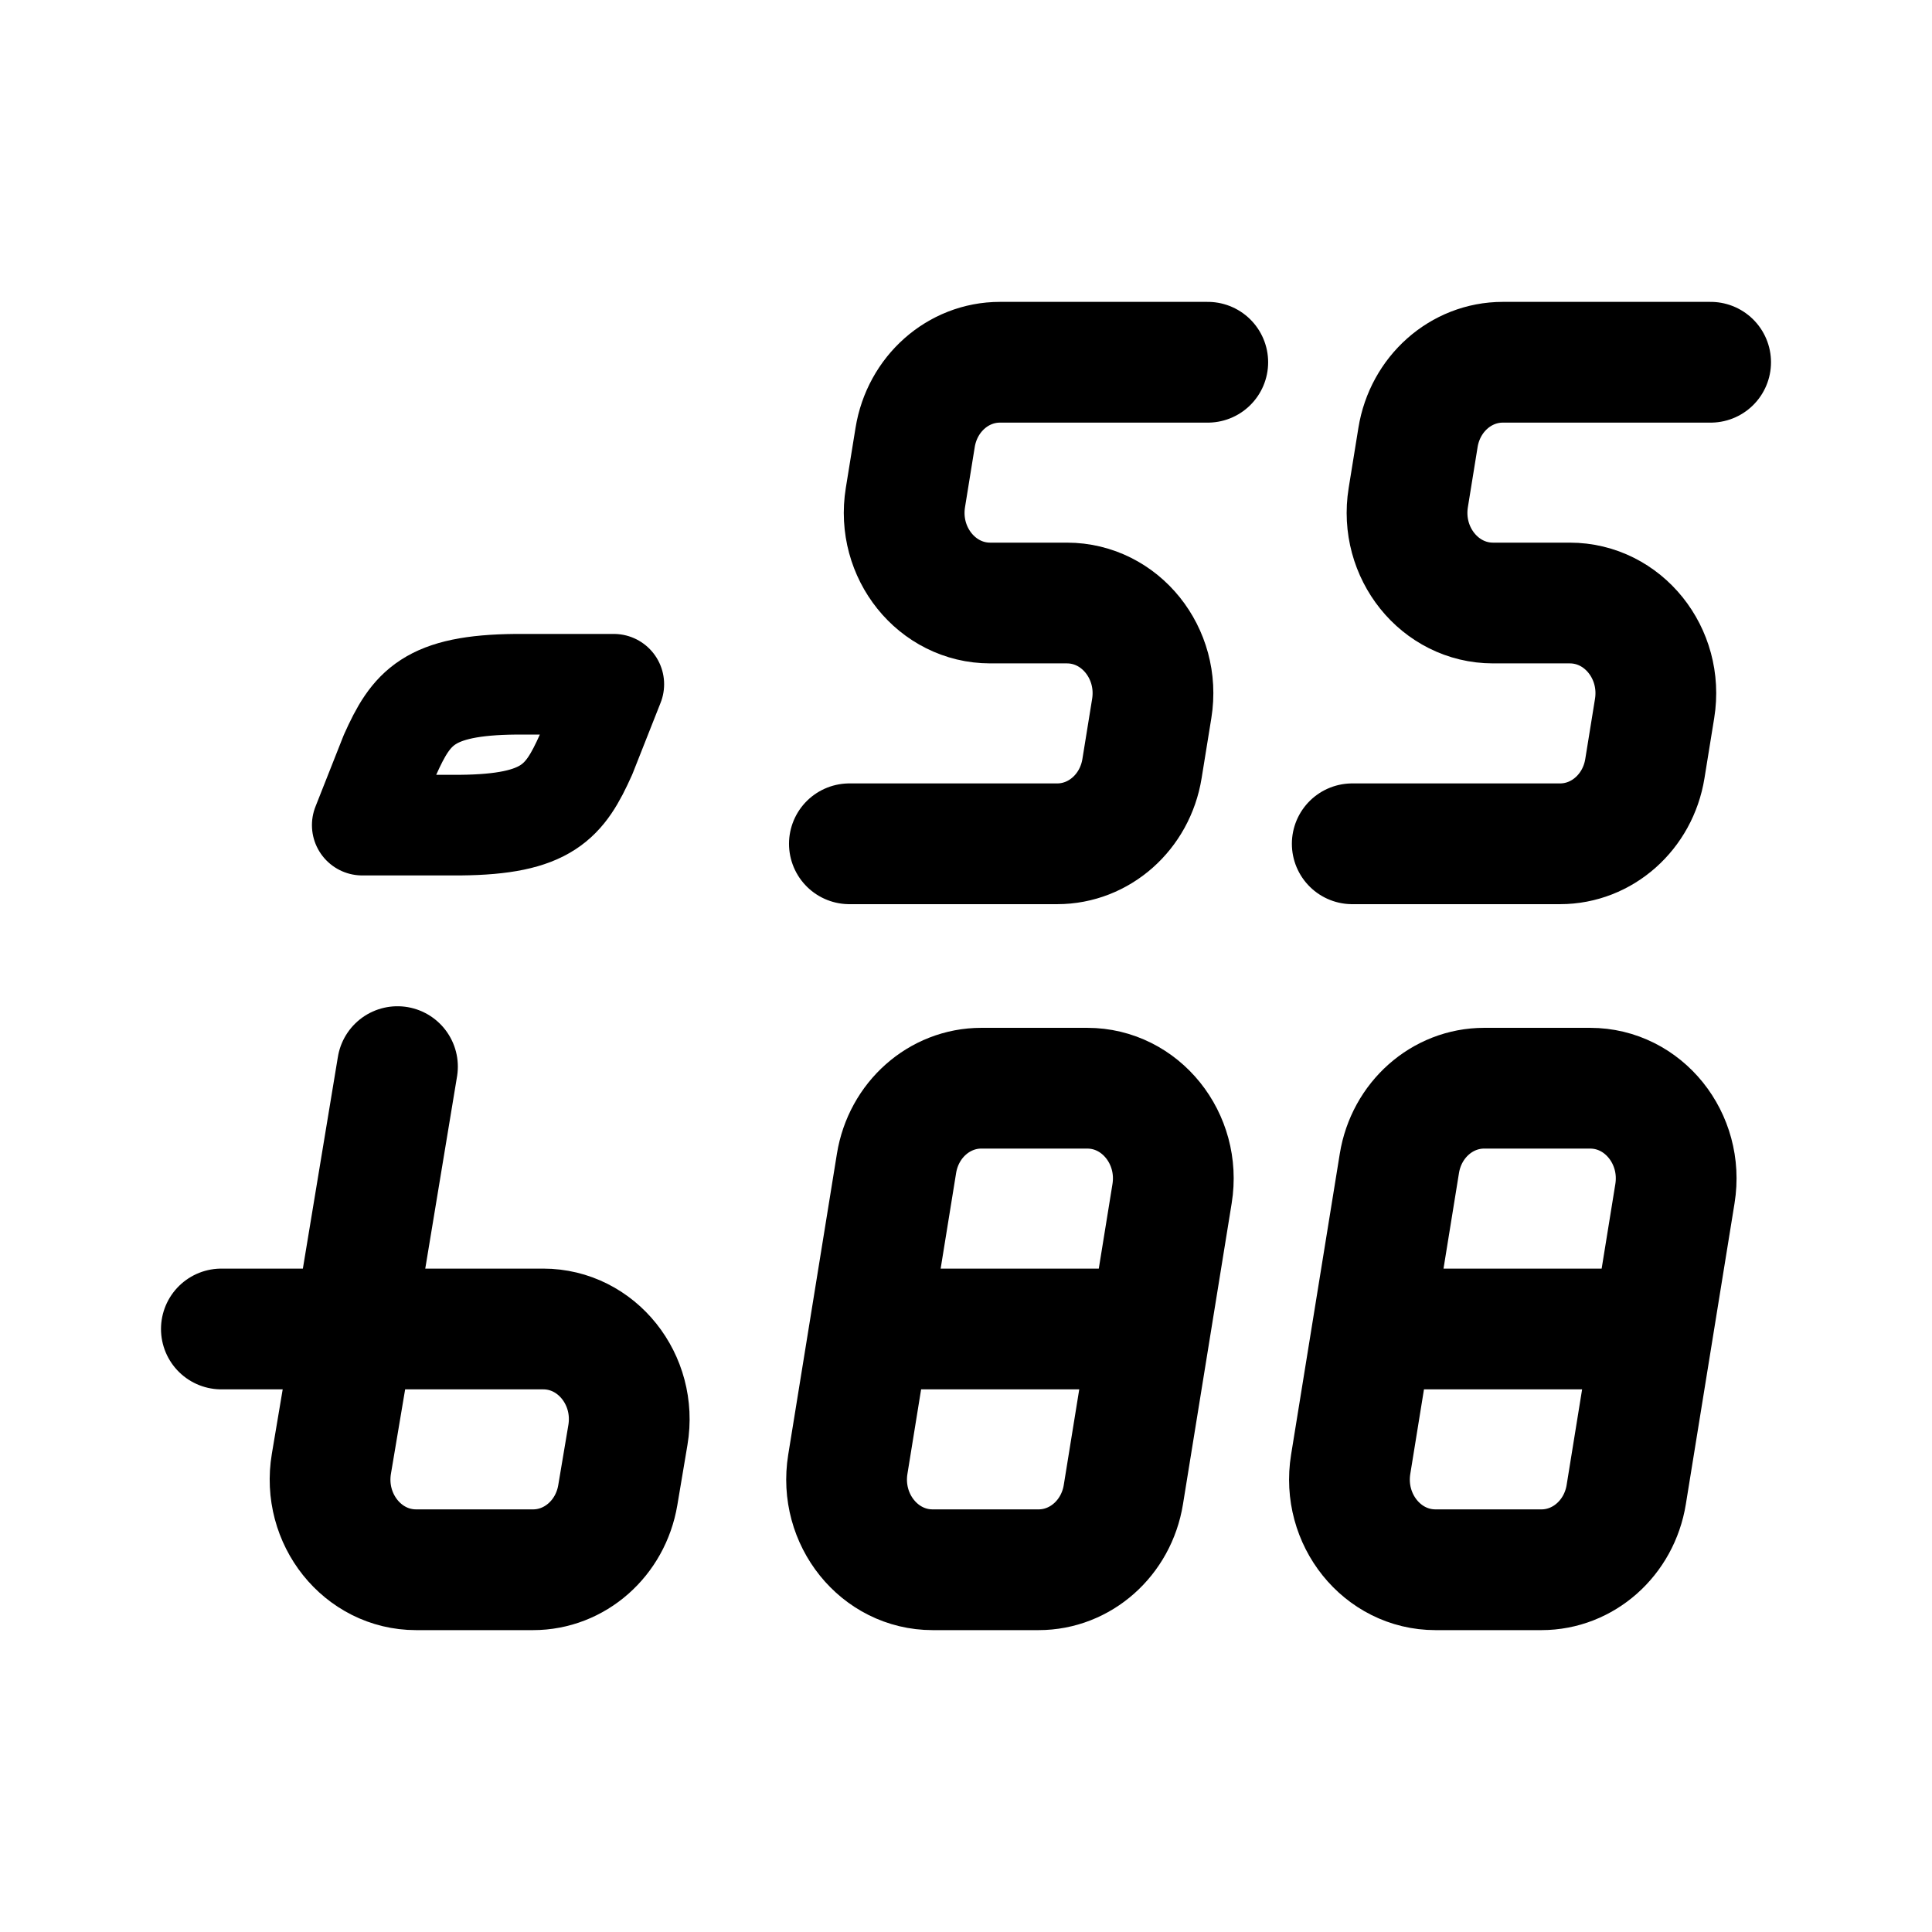
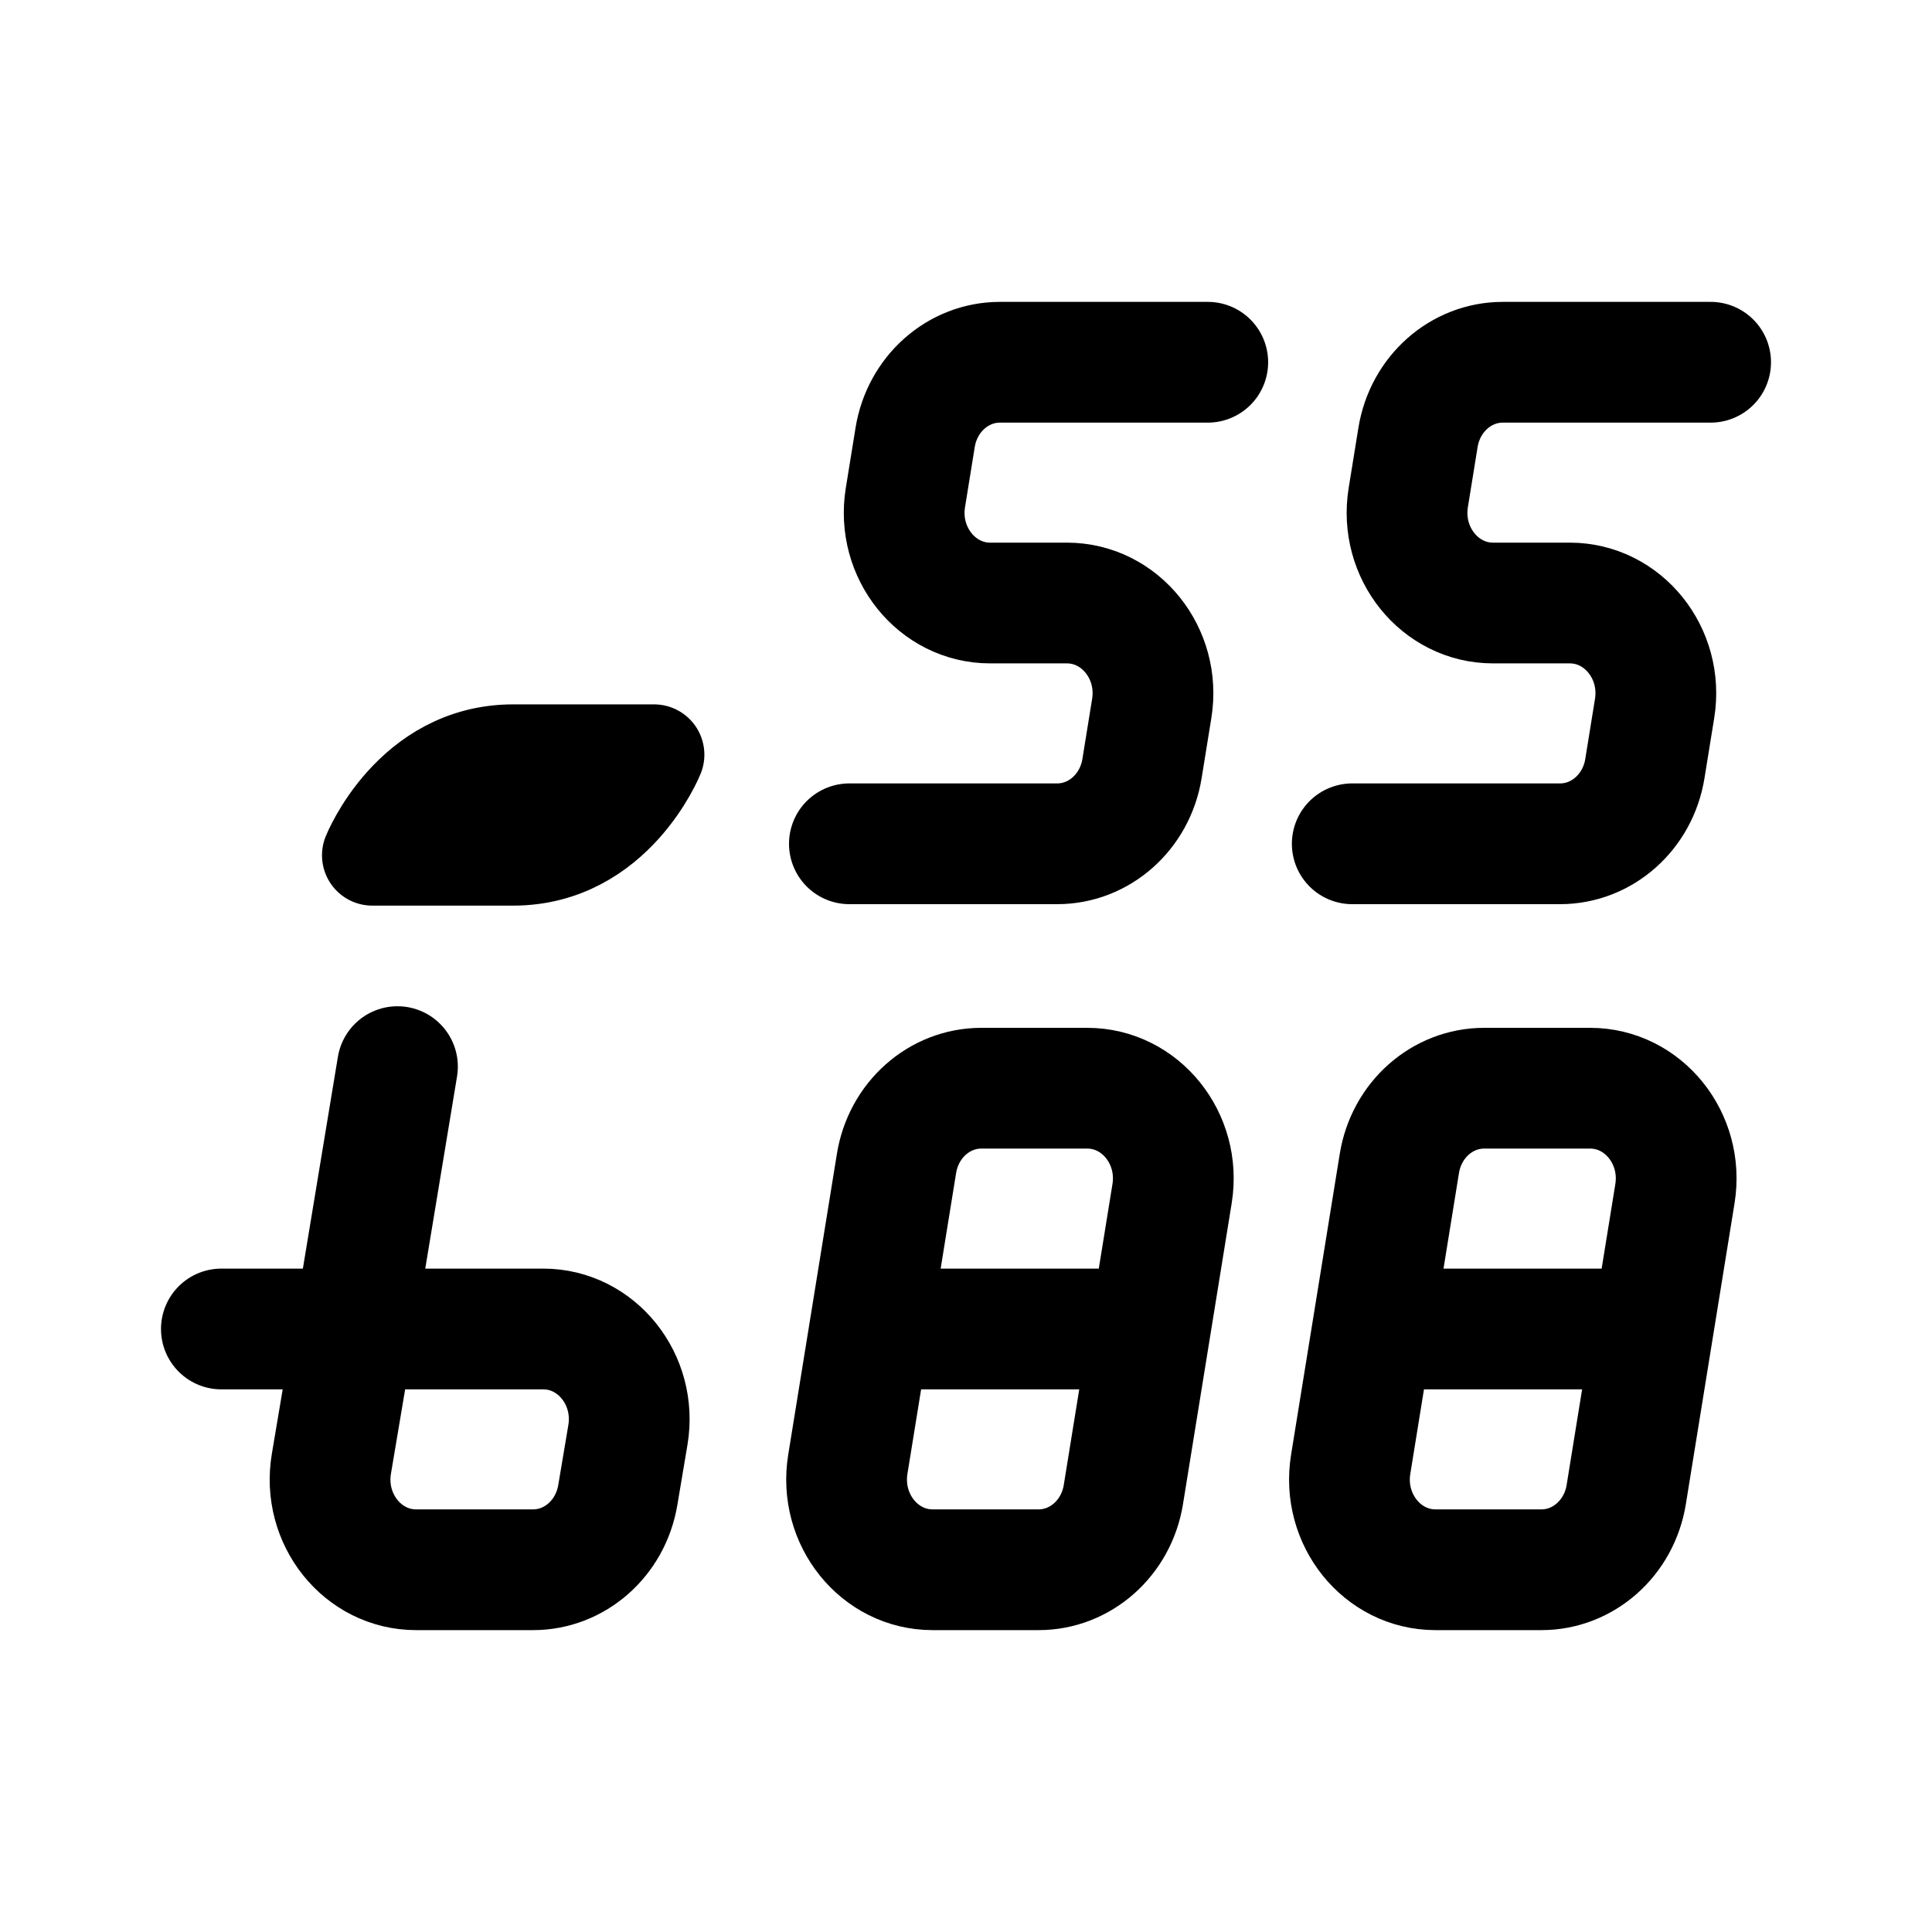
- <svg xmlns="http://www.w3.org/2000/svg" width="192" height="192" viewBox="0 0 192 192" fill="none">
-   <path d="M120.026 36H99.373C95.204 36 91.644 39.156 90.946 43.47L89.978 49.452C89.091 54.929 93.112 59.927 98.405 59.927H106.032C111.325 59.927 115.345 64.925 114.459 70.403L113.491 76.385C112.793 80.699 109.232 83.855 105.064 83.855H84.411" stroke="black" stroke-width="12" stroke-linecap="round" stroke-linejoin="round" />
-   <path d="M170 36H149.347C145.179 36 141.618 39.156 140.92 43.47L139.952 49.452C139.066 54.929 143.086 59.927 148.379 59.927H156.006C161.299 59.927 165.319 64.925 164.433 70.403L163.465 76.385C162.767 80.699 159.207 83.855 155.038 83.855H134.385" stroke="black" stroke-width="12" stroke-linecap="round" stroke-linejoin="round" />
-   <path d="M35.188 132.073L32.934 145.466C32.009 150.961 36.036 156 41.351 156H52.977C57.124 156 60.673 152.875 61.395 148.588L62.401 142.606C63.326 137.111 59.3 132.073 53.984 132.073H35.188ZM35.188 132.073L39.5 106M35.188 132.073H22" stroke="black" stroke-width="12" stroke-linecap="round" stroke-linejoin="round" />
-   <path d="M114.303 132.073L116.48 118.621C117.366 113.143 113.345 108.145 108.053 108.145H97.522C93.353 108.145 89.793 111.301 89.095 115.615L86.432 132.073M114.303 132.073L111.64 148.53C110.942 152.844 107.381 156 103.213 156H92.682C87.389 156 83.369 151.002 84.255 145.525L86.432 132.073M114.303 132.073H86.432" stroke="black" stroke-width="12" stroke-linejoin="round" />
-   <path d="M164.277 132.073L166.454 118.621C167.34 113.143 163.32 108.145 158.027 108.145H147.496C143.327 108.145 139.767 111.301 139.069 115.615L136.406 132.073M164.277 132.073L161.614 148.53C160.916 152.844 157.356 156 153.187 156H142.656C137.363 156 133.343 151.002 134.229 145.525L136.406 132.073M164.277 132.073H136.406" stroke="black" stroke-width="12" stroke-linejoin="round" />
-   <path d="M61 68H51.266C42.603 68.079 40.868 70.314 38.766 75L36 82H45.734C54.397 81.921 56.132 79.686 58.234 75L61 68Z" stroke="black" stroke-width="10" stroke-linejoin="round" />
+ <svg xmlns="http://www.w3.org/2000/svg" width="192" height="192" fill="none">
+   <path d="M120.026 36H99.373c-4.169 0-7.73 3.156-8.427 7.47l-.968 5.982c-.886 5.477 3.134 10.475 8.427 10.475h7.627c5.293 0 9.313 4.998 8.427 10.476l-.968 5.982c-.698 4.314-4.259 7.47-8.427 7.47H84.411M170 36h-20.653c-4.168 0-7.729 3.156-8.427 7.47l-.968 5.982c-.886 5.477 3.134 10.475 8.427 10.475h7.627c5.293 0 9.313 4.998 8.427 10.476l-.968 5.982c-.698 4.314-4.258 7.47-8.427 7.47h-20.653m-99.197 48.218-2.254 13.393C32.009 150.961 36.036 156 41.35 156h11.626c4.147 0 7.696-3.125 8.418-7.412l1.006-5.982c.925-5.495-3.102-10.533-8.417-10.533H35.188Zm0 0L39.5 106m-4.312 26.073H22" stroke="#000" stroke-width="12" stroke-linecap="round" stroke-linejoin="round" />
+   <path d="m114.303 132.073 2.177-13.452c.886-5.478-3.135-10.476-8.427-10.476H97.522c-4.169 0-7.73 3.156-8.427 7.47l-2.663 16.458m27.871 0-2.663 16.457c-.698 4.314-4.259 7.47-8.427 7.47H92.682c-5.293 0-9.313-4.998-8.427-10.475l2.177-13.452m27.871 0H86.432m77.845 0 2.177-13.452c.886-5.478-3.134-10.476-8.427-10.476h-10.531c-4.169 0-7.729 3.156-8.427 7.47l-2.663 16.458m27.871 0-2.663 16.457c-.698 4.314-4.258 7.47-8.427 7.47h-10.531c-5.293 0-9.313-4.998-8.427-10.475l2.177-13.452m27.871 0h-27.871" stroke="#000" stroke-width="12" stroke-linejoin="round" />
+   <path d="M51 75h14s-4 10-14 10H37s4-10 14-10Z" stroke="#000" stroke-width="10" stroke-linecap="round" stroke-linejoin="round" />
</svg>
